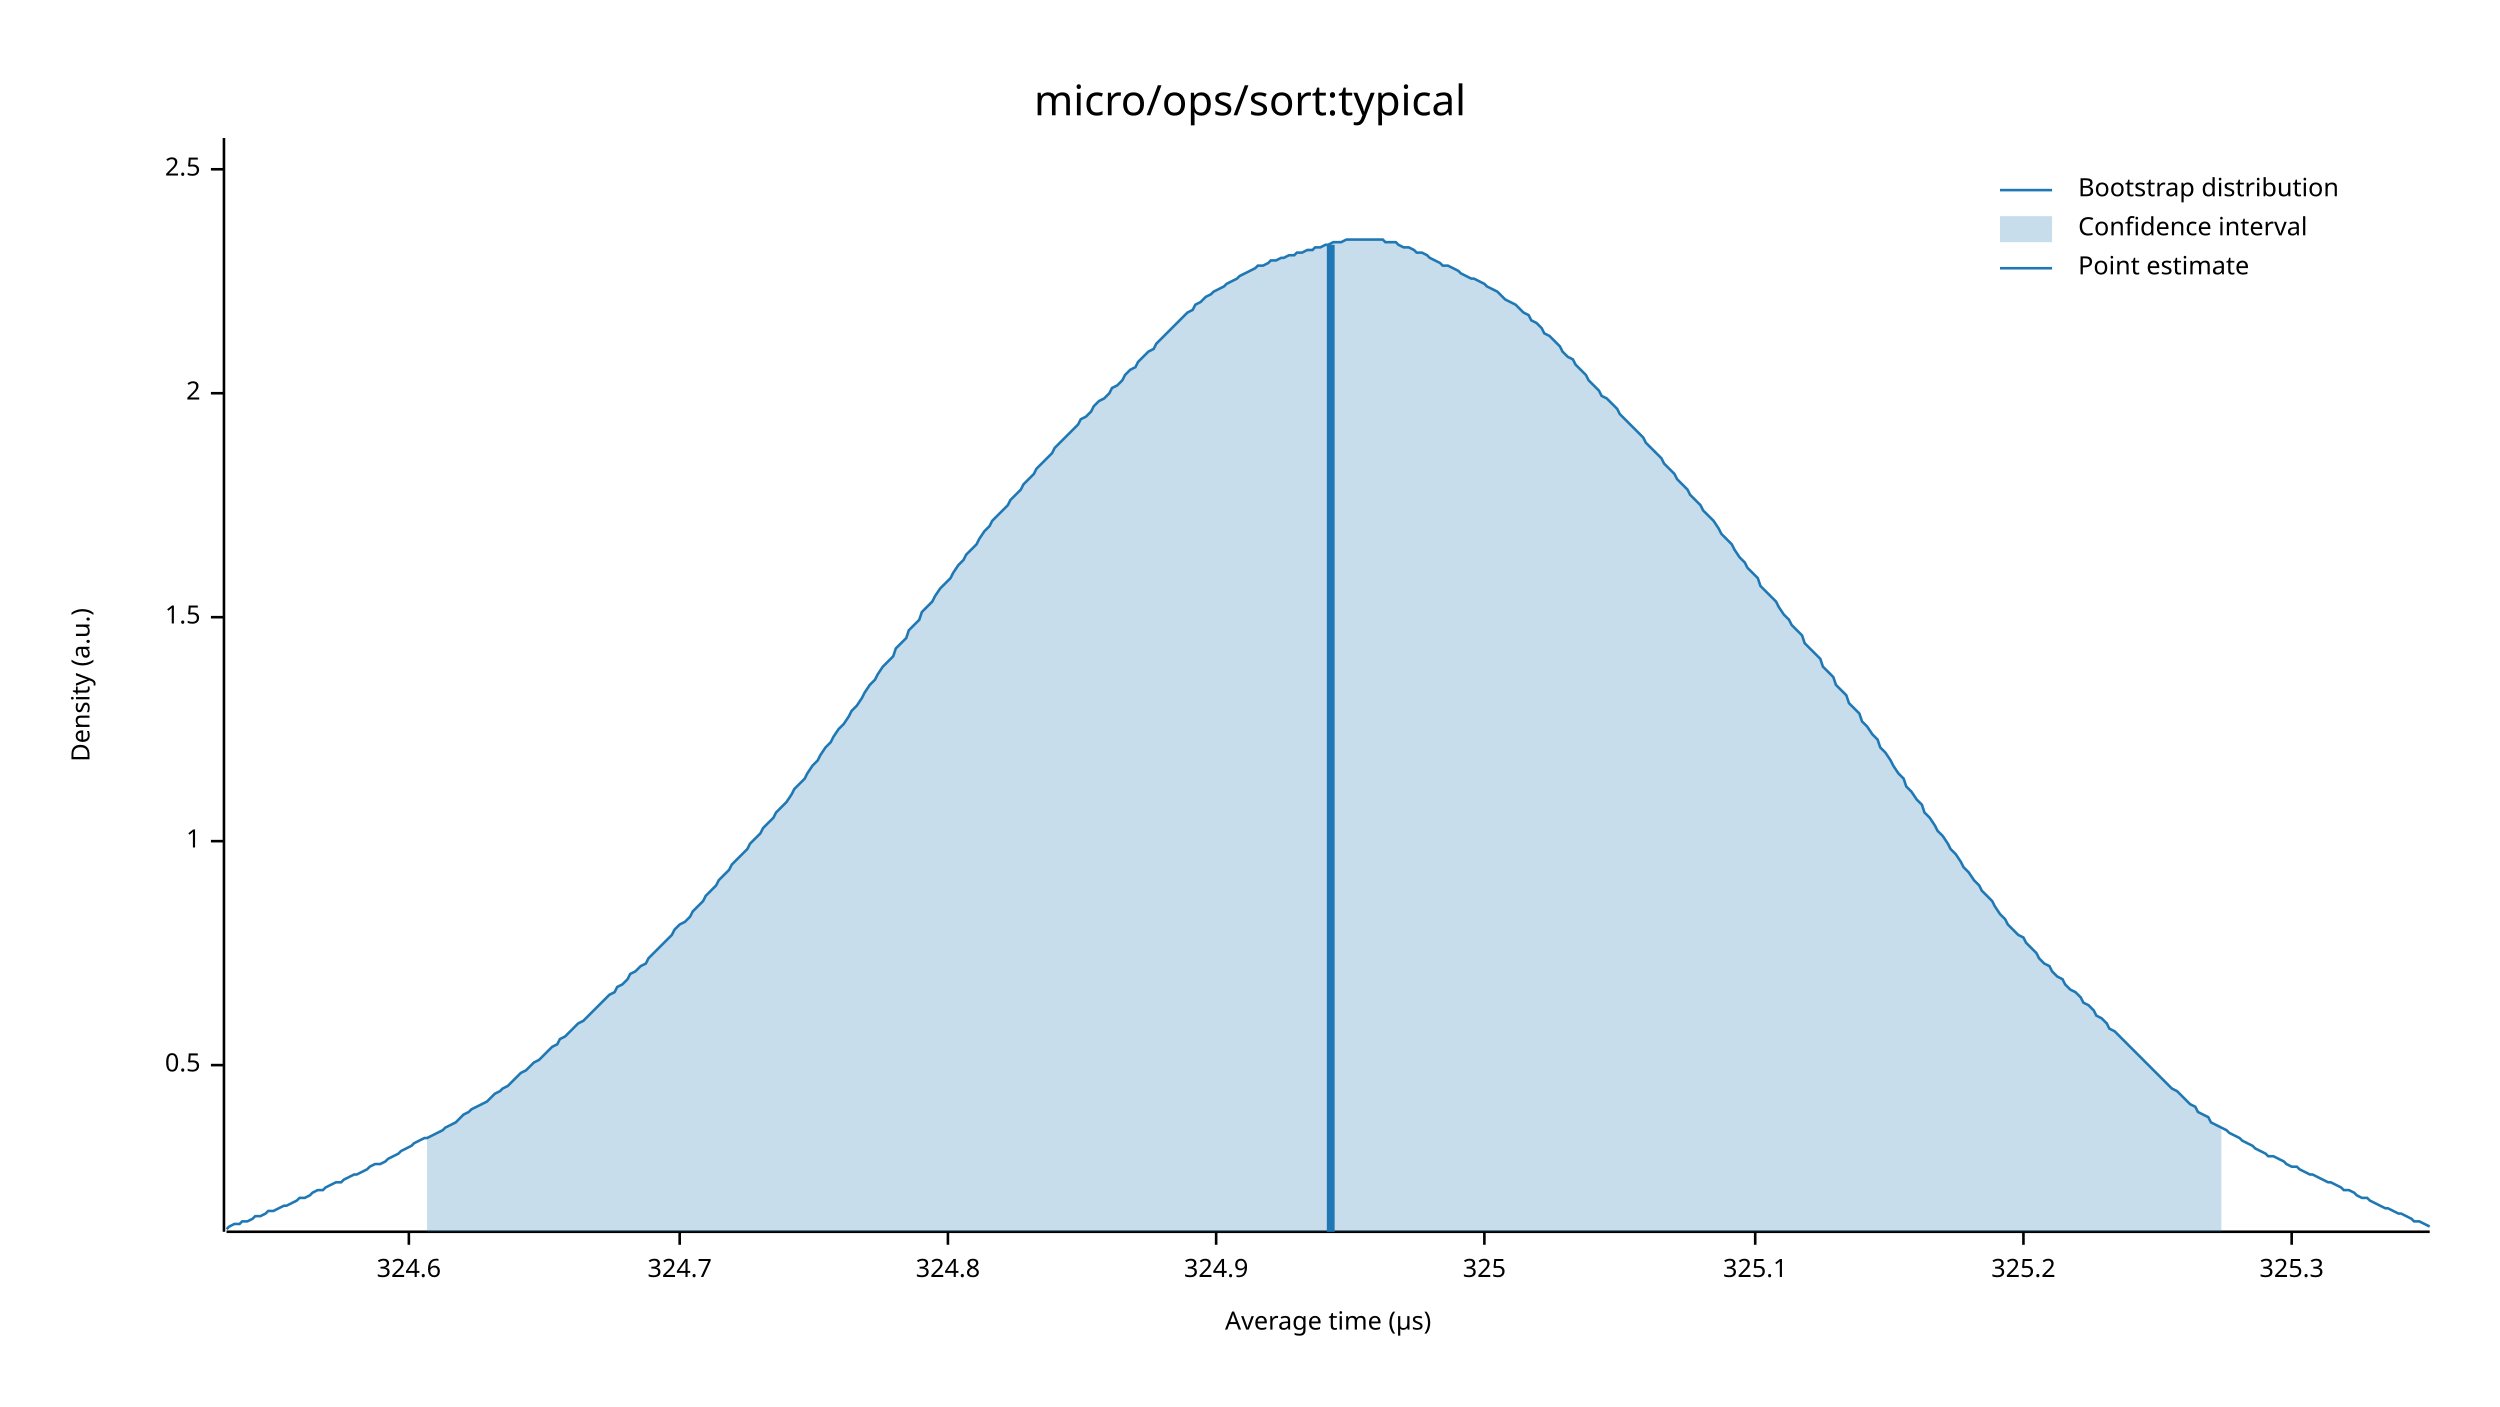
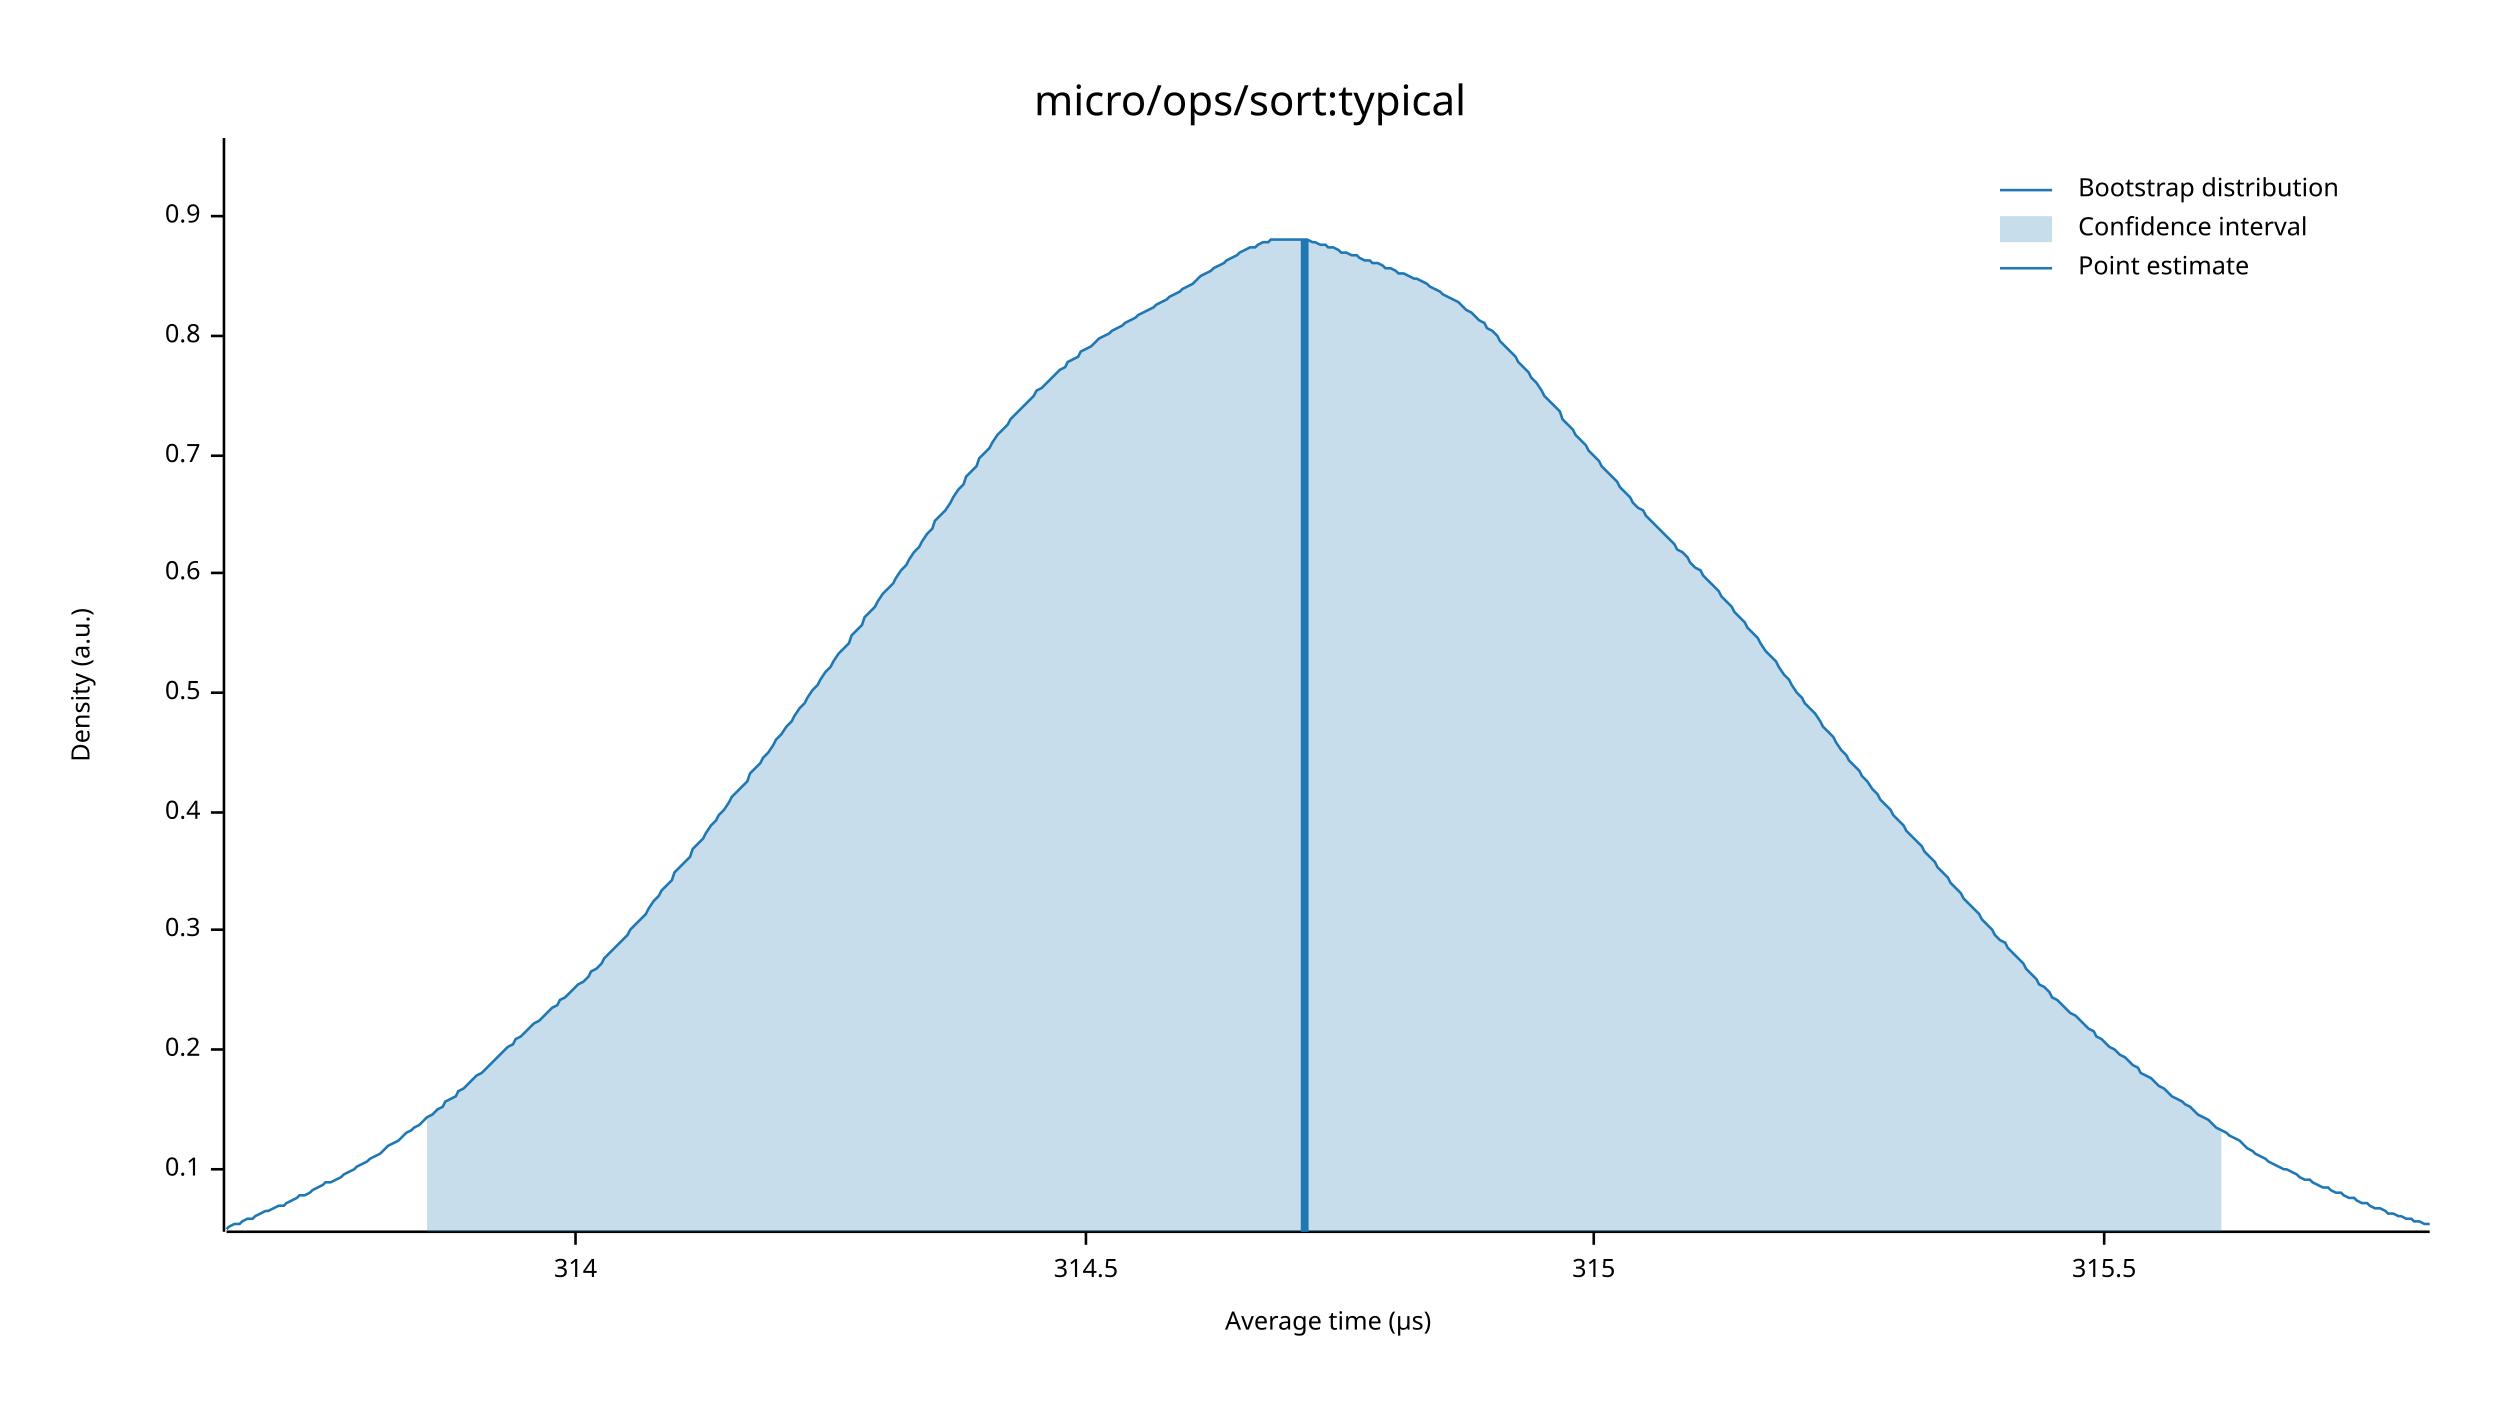
<svg xmlns="http://www.w3.org/2000/svg" width="960" height="540" viewBox="0 0 960 540">
  <text x="480" y="32" dy="0.76em" text-anchor="middle" font-family="sans-serif" font-size="16.129" opacity="1" fill="#000000">
micro/ops/sort:typical
</text>
  <text x="27" y="263" dy="0.76em" text-anchor="middle" font-family="sans-serif" font-size="9.677" opacity="1" fill="#000000" transform="rotate(270, 27, 263)">
Density (a.u.)
</text>
  <text x="510" y="513" dy="-0.5ex" text-anchor="middle" font-family="sans-serif" font-size="9.677" opacity="1" fill="#000000">
Average time (µs)
</text>
  <polyline fill="none" opacity="1" stroke="#000000" stroke-width="1" points="86,53 86,473 " />
-   <text x="77" y="409" dy="0.5ex" text-anchor="end" font-family="sans-serif" font-size="9.677" opacity="1" fill="#000000">
+   <text x="77" y="449" dy="0.5ex" text-anchor="end" font-family="sans-serif" font-size="9.677" opacity="1" fill="#000000">
+ 0.1
+ </text>
+   <polyline fill="none" opacity="1" stroke="#000000" stroke-width="1" points="81,449 86,449 " />
+   <text x="77" y="403" dy="0.5ex" text-anchor="end" font-family="sans-serif" font-size="9.677" opacity="1" fill="#000000">
+ 0.2
+ </text>
+   <polyline fill="none" opacity="1" stroke="#000000" stroke-width="1" points="81,403 86,403 " />
+   <text x="77" y="357" dy="0.5ex" text-anchor="end" font-family="sans-serif" font-size="9.677" opacity="1" fill="#000000">
+ 0.3
+ </text>
+   <polyline fill="none" opacity="1" stroke="#000000" stroke-width="1" points="81,357 86,357 " />
+   <text x="77" y="312" dy="0.5ex" text-anchor="end" font-family="sans-serif" font-size="9.677" opacity="1" fill="#000000">
+ 0.4
+ </text>
+   <polyline fill="none" opacity="1" stroke="#000000" stroke-width="1" points="81,312 86,312 " />
+   <text x="77" y="266" dy="0.5ex" text-anchor="end" font-family="sans-serif" font-size="9.677" opacity="1" fill="#000000">
0.5
</text>
-   <polyline fill="none" opacity="1" stroke="#000000" stroke-width="1" points="81,409 86,409 " />
-   <text x="77" y="323" dy="0.5ex" text-anchor="end" font-family="sans-serif" font-size="9.677" opacity="1" fill="#000000">
- 1
+   <polyline fill="none" opacity="1" stroke="#000000" stroke-width="1" points="81,266 86,266 " />
+   <text x="77" y="220" dy="0.5ex" text-anchor="end" font-family="sans-serif" font-size="9.677" opacity="1" fill="#000000">
+ 0.6
</text>
-   <polyline fill="none" opacity="1" stroke="#000000" stroke-width="1" points="81,323 86,323 " />
-   <text x="77" y="237" dy="0.5ex" text-anchor="end" font-family="sans-serif" font-size="9.677" opacity="1" fill="#000000">
- 1.5
+   <polyline fill="none" opacity="1" stroke="#000000" stroke-width="1" points="81,220 86,220 " />
+   <text x="77" y="175" dy="0.5ex" text-anchor="end" font-family="sans-serif" font-size="9.677" opacity="1" fill="#000000">
+ 0.7
</text>
-   <polyline fill="none" opacity="1" stroke="#000000" stroke-width="1" points="81,237 86,237 " />
-   <text x="77" y="151" dy="0.5ex" text-anchor="end" font-family="sans-serif" font-size="9.677" opacity="1" fill="#000000">
- 2
+   <polyline fill="none" opacity="1" stroke="#000000" stroke-width="1" points="81,175 86,175 " />
+   <text x="77" y="129" dy="0.5ex" text-anchor="end" font-family="sans-serif" font-size="9.677" opacity="1" fill="#000000">
+ 0.8
</text>
-   <polyline fill="none" opacity="1" stroke="#000000" stroke-width="1" points="81,151 86,151 " />
-   <text x="77" y="65" dy="0.5ex" text-anchor="end" font-family="sans-serif" font-size="9.677" opacity="1" fill="#000000">
- 2.5
+   <polyline fill="none" opacity="1" stroke="#000000" stroke-width="1" points="81,129 86,129 " />
+   <text x="77" y="83" dy="0.5ex" text-anchor="end" font-family="sans-serif" font-size="9.677" opacity="1" fill="#000000">
+ 0.9
</text>
-   <polyline fill="none" opacity="1" stroke="#000000" stroke-width="1" points="81,65 86,65 " />
+   <polyline fill="none" opacity="1" stroke="#000000" stroke-width="1" points="81,83 86,83 " />
  <polyline fill="none" opacity="1" stroke="#000000" stroke-width="1" points="87,473 933,473 " />
-   <text x="157" y="483" dy="0.76em" text-anchor="middle" font-family="sans-serif" font-size="9.677" opacity="1" fill="#000000">
- 324.6
+   <text x="221" y="483" dy="0.76em" text-anchor="middle" font-family="sans-serif" font-size="9.677" opacity="1" fill="#000000">
+ 314
</text>
-   <polyline fill="none" opacity="1" stroke="#000000" stroke-width="1" points="157,473 157,478 " />
-   <text x="261" y="483" dy="0.76em" text-anchor="middle" font-family="sans-serif" font-size="9.677" opacity="1" fill="#000000">
- 324.7
+   <polyline fill="none" opacity="1" stroke="#000000" stroke-width="1" points="221,473 221,478 " />
+   <text x="417" y="483" dy="0.76em" text-anchor="middle" font-family="sans-serif" font-size="9.677" opacity="1" fill="#000000">
+ 314.5
</text>
-   <polyline fill="none" opacity="1" stroke="#000000" stroke-width="1" points="261,473 261,478 " />
-   <text x="364" y="483" dy="0.76em" text-anchor="middle" font-family="sans-serif" font-size="9.677" opacity="1" fill="#000000">
- 324.8
+   <polyline fill="none" opacity="1" stroke="#000000" stroke-width="1" points="417,473 417,478 " />
+   <text x="612" y="483" dy="0.76em" text-anchor="middle" font-family="sans-serif" font-size="9.677" opacity="1" fill="#000000">
+ 315
</text>
-   <polyline fill="none" opacity="1" stroke="#000000" stroke-width="1" points="364,473 364,478 " />
-   <text x="467" y="483" dy="0.76em" text-anchor="middle" font-family="sans-serif" font-size="9.677" opacity="1" fill="#000000">
- 324.9
+   <polyline fill="none" opacity="1" stroke="#000000" stroke-width="1" points="612,473 612,478 " />
+   <text x="808" y="483" dy="0.76em" text-anchor="middle" font-family="sans-serif" font-size="9.677" opacity="1" fill="#000000">
+ 315.5
</text>
-   <polyline fill="none" opacity="1" stroke="#000000" stroke-width="1" points="467,473 467,478 " />
-   <text x="570" y="483" dy="0.76em" text-anchor="middle" font-family="sans-serif" font-size="9.677" opacity="1" fill="#000000">
- 325
- </text>
-   <polyline fill="none" opacity="1" stroke="#000000" stroke-width="1" points="570,473 570,478 " />
-   <text x="674" y="483" dy="0.76em" text-anchor="middle" font-family="sans-serif" font-size="9.677" opacity="1" fill="#000000">
- 325.1
- </text>
-   <polyline fill="none" opacity="1" stroke="#000000" stroke-width="1" points="674,473 674,478 " />
-   <text x="777" y="483" dy="0.76em" text-anchor="middle" font-family="sans-serif" font-size="9.677" opacity="1" fill="#000000">
- 325.2
- </text>
-   <polyline fill="none" opacity="1" stroke="#000000" stroke-width="1" points="777,473 777,478 " />
-   <text x="880" y="483" dy="0.76em" text-anchor="middle" font-family="sans-serif" font-size="9.677" opacity="1" fill="#000000">
- 325.3
- </text>
-   <polyline fill="none" opacity="1" stroke="#000000" stroke-width="1" points="880,473 880,478 " />
-   <polyline fill="none" opacity="1" stroke="#1F78B4" stroke-width="1" points="87,472 88,471 90,470 92,470 93,469 95,469 97,468 98,467 100,467 102,466 103,465 105,465 107,464 109,463 110,463 112,462 114,461 115,460 117,460 119,459 120,458 122,457 124,457 125,456 127,455 129,454 131,454 132,453 134,452 136,451 137,451 139,450 141,449 142,448 144,447 146,447 148,446 149,445 151,444 153,443 154,442 156,441 158,440 159,439 161,438 163,437 164,437 166,436 168,435 170,434 171,433 173,432 175,431 176,430 178,428 180,427 181,426 183,425 185,424 187,423 188,422 190,420 192,419 193,418 195,417 197,415 198,414 200,412 202,411 203,410 205,408 207,407 209,405 210,404 212,402 214,401 215,399 217,398 219,396 220,395 222,393 224,392 226,390 227,389 229,387 231,385 232,384 234,382 236,381 237,379 239,378 241,376 242,374 244,373 246,371 248,370 249,368 251,366 253,364 254,363 256,361 258,359 259,357 261,355 263,354 265,352 266,350 268,348 270,346 271,344 273,342 275,340 276,338 278,336 280,334 281,332 283,330 285,328 287,326 288,324 290,322 292,320 293,318 295,316 297,314 298,312 300,310 302,308 304,305 305,303 307,301 309,299 310,297 312,294 314,292 315,290 317,287 319,285 320,283 322,280 324,278 326,275 327,273 329,271 331,268 332,266 334,263 336,261 337,259 339,256 341,254 343,252 344,249 346,247 348,245 349,242 351,240 353,238 354,235 356,233 358,231 359,229 361,226 363,224 365,222 366,220 368,217 370,215 371,213 373,211 375,209 376,207 378,204 380,202 381,200 383,198 385,196 387,194 388,192 390,190 392,188 393,186 395,184 397,182 398,180 400,178 402,176 404,174 405,172 407,170 409,168 410,167 412,165 414,163 415,161 417,160 419,158 420,156 422,154 424,153 426,151 427,149 429,148 431,146 432,144 434,142 436,141 437,139 439,137 441,135 443,134 444,132 446,130 448,128 449,127 451,125 453,123 454,122 456,120 458,119 459,117 461,116 463,114 465,113 466,112 468,111 470,110 471,109 473,108 475,107 476,106 478,105 480,104 482,103 483,102 485,102 487,101 488,100 490,100 492,99 493,99 495,98 497,98 498,97 500,97 502,96 504,96 505,95 507,95 509,94 510,94 512,93 514,93 515,93 517,92 519,92 521,92 522,92 524,92 526,92 527,92 529,92 531,92 532,93 534,93 536,93 537,94 539,95 541,95 543,96 544,97 546,97 548,98 549,99 551,100 553,101 554,102 556,102 558,103 560,104 561,105 563,106 565,107 566,107 568,108 570,109 571,110 573,111 575,112 576,113 578,115 580,116 582,117 583,118 585,120 587,121 588,123 590,124 592,126 593,128 595,129 597,131 599,133 600,135 602,137 604,138 605,140 607,142 609,144 610,146 612,148 614,150 615,152 617,153 619,155 621,157 622,159 624,161 626,163 627,164 629,166 631,168 632,170 634,172 636,174 638,176 639,178 641,180 643,182 644,184 646,186 648,188 649,190 651,192 653,194 654,196 656,198 658,200 660,203 661,205 663,207 665,209 666,211 668,214 670,216 671,218 673,220 675,222 676,225 678,227 680,229 682,231 683,233 685,236 687,238 688,240 690,242 692,244 693,247 695,249 697,251 699,253 700,256 702,258 704,260 705,263 707,265 709,267 710,270 712,272 714,274 715,277 717,279 719,282 721,284 722,287 724,289 726,292 727,294 729,297 731,299 732,302 734,304 736,307 738,309 739,312 741,314 743,317 744,319 746,321 748,324 749,326 751,328 753,331 754,333 756,335 758,338 760,340 761,342 763,344 765,346 766,348 768,351 770,353 771,355 773,357 775,359 777,360 778,362 780,364 782,366 783,368 785,370 787,371 788,373 790,375 792,376 793,378 795,380 797,381 799,383 800,385 802,386 804,388 805,390 807,391 809,393 810,395 812,396 814,398 816,400 817,401 819,403 821,405 822,406 824,408 826,410 827,411 829,413 831,415 832,416 834,418 836,419 838,421 839,422 841,424 843,425 844,427 846,428 848,429 849,431 851,432 853,433 855,434 856,435 858,436 860,437 861,438 863,439 865,440 866,441 868,442 870,443 871,444 873,444 875,445 877,446 878,447 880,448 882,448 883,449 885,450 887,451 888,451 890,452 892,453 894,454 895,454 897,455 899,456 900,457 902,457 904,458 905,459 907,460 909,460 910,461 912,462 914,463 916,464 917,464 919,465 921,466 922,466 924,467 926,468 927,469 929,469 931,470 933,471 " />
-   <polygon opacity="0.25" fill="#1F78B4" points="164,437 166,436 168,435 170,434 171,433 173,432 175,431 176,430 178,428 180,427 181,426 183,425 185,424 187,423 188,422 190,420 192,419 193,418 195,417 197,415 198,414 200,412 202,411 203,410 205,408 207,407 209,405 210,404 212,402 214,401 215,399 217,398 219,396 220,395 222,393 224,392 226,390 227,389 229,387 231,385 232,384 234,382 236,381 237,379 239,378 241,376 242,374 244,373 246,371 248,370 249,368 251,366 253,364 254,363 256,361 258,359 259,357 261,355 263,354 265,352 266,350 268,348 270,346 271,344 273,342 275,340 276,338 278,336 280,334 281,332 283,330 285,328 287,326 288,324 290,322 292,320 293,318 295,316 297,314 298,312 300,310 302,308 304,305 305,303 307,301 309,299 310,297 312,294 314,292 315,290 317,287 319,285 320,283 322,280 324,278 326,275 327,273 329,271 331,268 332,266 334,263 336,261 337,259 339,256 341,254 343,252 344,249 346,247 348,245 349,242 351,240 353,238 354,235 356,233 358,231 359,229 361,226 363,224 365,222 366,220 368,217 370,215 371,213 373,211 375,209 376,207 378,204 380,202 381,200 383,198 385,196 387,194 388,192 390,190 392,188 393,186 395,184 397,182 398,180 400,178 402,176 404,174 405,172 407,170 409,168 410,167 412,165 414,163 415,161 417,160 419,158 420,156 422,154 424,153 426,151 427,149 429,148 431,146 432,144 434,142 436,141 437,139 439,137 441,135 443,134 444,132 446,130 448,128 449,127 451,125 453,123 454,122 456,120 458,119 459,117 461,116 463,114 465,113 466,112 468,111 470,110 471,109 473,108 475,107 476,106 478,105 480,104 482,103 483,102 485,102 487,101 488,100 490,100 492,99 493,99 495,98 497,98 498,97 500,97 502,96 504,96 505,95 507,95 509,94 510,94 512,93 514,93 515,93 517,92 519,92 521,92 522,92 524,92 526,92 527,92 529,92 531,92 532,93 534,93 536,93 537,94 539,95 541,95 543,96 544,97 546,97 548,98 549,99 551,100 553,101 554,102 556,102 558,103 560,104 561,105 563,106 565,107 566,107 568,108 570,109 571,110 573,111 575,112 576,113 578,115 580,116 582,117 583,118 585,120 587,121 588,123 590,124 592,126 593,128 595,129 597,131 599,133 600,135 602,137 604,138 605,140 607,142 609,144 610,146 612,148 614,150 615,152 617,153 619,155 621,157 622,159 624,161 626,163 627,164 629,166 631,168 632,170 634,172 636,174 638,176 639,178 641,180 643,182 644,184 646,186 648,188 649,190 651,192 653,194 654,196 656,198 658,200 660,203 661,205 663,207 665,209 666,211 668,214 670,216 671,218 673,220 675,222 676,225 678,227 680,229 682,231 683,233 685,236 687,238 688,240 690,242 692,244 693,247 695,249 697,251 699,253 700,256 702,258 704,260 705,263 707,265 709,267 710,270 712,272 714,274 715,277 717,279 719,282 721,284 722,287 724,289 726,292 727,294 729,297 731,299 732,302 734,304 736,307 738,309 739,312 741,314 743,317 744,319 746,321 748,324 749,326 751,328 753,331 754,333 756,335 758,338 760,340 761,342 763,344 765,346 766,348 768,351 770,353 771,355 773,357 775,359 777,360 778,362 780,364 782,366 783,368 785,370 787,371 788,373 790,375 792,376 793,378 795,380 797,381 799,383 800,385 802,386 804,388 805,390 807,391 809,393 810,395 812,396 814,398 816,400 817,401 819,403 821,405 822,406 824,408 826,410 827,411 829,413 831,415 832,416 834,418 836,419 838,421 839,422 841,424 843,425 844,427 846,428 848,429 849,431 851,432 853,433 853,473 164,473 " />
-   <polyline fill="none" opacity="1" stroke="#1F78B4" stroke-width="3" points="511,473 511,94 " />
+   <polyline fill="none" opacity="1" stroke="#000000" stroke-width="1" points="808,473 808,478 " />
+   <polyline fill="none" opacity="1" stroke="#1F78B4" stroke-width="1" points="87,472 88,471 90,470 92,470 93,469 95,468 97,468 98,467 100,466 102,465 103,465 105,464 107,463 109,463 110,462 112,461 114,460 115,459 117,459 119,458 120,457 122,456 124,455 125,454 127,454 129,453 131,452 132,451 134,450 136,449 137,448 139,447 141,446 142,445 144,444 146,443 148,441 149,440 151,439 153,438 154,437 156,435 158,434 159,433 161,432 163,430 164,429 166,428 168,426 170,425 171,423 173,422 175,421 176,419 178,418 180,416 181,415 183,413 185,412 187,410 188,409 190,407 192,405 193,404 195,402 197,401 198,399 200,398 202,396 203,395 205,393 207,392 209,390 210,389 212,387 214,386 215,384 217,383 219,381 220,380 222,378 224,377 226,375 227,373 229,372 231,370 232,368 234,366 236,364 237,363 239,361 241,359 242,357 244,355 246,353 248,351 249,349 251,346 253,344 254,342 256,340 258,338 259,335 261,333 263,331 265,329 266,326 268,324 270,322 271,320 273,317 275,315 276,313 278,311 280,308 281,306 283,304 285,302 287,300 288,297 290,295 292,293 293,291 295,289 297,286 298,284 300,282 302,279 304,277 305,275 307,272 309,270 310,268 312,265 314,263 315,261 317,258 319,256 320,254 322,251 324,249 326,247 327,244 329,242 331,240 332,237 334,235 336,233 337,231 339,228 341,226 343,224 344,222 346,219 348,217 349,215 351,212 353,210 354,208 356,205 358,203 359,200 361,198 363,196 365,193 366,191 368,188 370,186 371,183 373,181 375,179 376,176 378,174 380,172 381,170 383,167 385,165 387,163 388,161 390,159 392,157 393,156 395,154 397,152 398,150 400,149 402,147 404,145 405,144 407,142 409,141 410,139 412,138 414,137 415,135 417,134 419,133 420,132 422,130 424,129 426,128 427,127 429,126 431,125 432,124 434,123 436,122 437,121 439,120 441,119 443,118 444,117 446,116 448,115 449,114 451,113 453,112 454,111 456,110 458,109 459,108 461,106 463,105 465,104 466,103 468,102 470,101 471,100 473,99 475,98 476,97 478,96 480,95 482,95 483,94 485,93 487,93 488,92 490,92 492,92 493,92 495,92 497,92 498,92 500,92 502,92 504,93 505,93 507,94 509,94 510,95 512,95 514,96 515,97 517,97 519,98 521,98 522,99 524,100 526,100 527,101 529,101 531,102 532,103 534,103 536,104 537,105 539,105 541,106 543,107 544,107 546,108 548,109 549,110 551,111 553,112 554,113 556,114 558,115 560,116 561,117 563,119 565,120 566,121 568,123 570,124 571,126 573,127 575,129 576,131 578,133 580,135 582,137 583,139 585,141 587,143 588,145 590,147 592,150 593,152 595,154 597,156 599,158 600,161 602,163 604,165 605,167 607,169 609,171 610,173 612,175 614,177 615,179 617,181 619,183 621,185 622,187 624,189 626,191 627,193 629,195 631,196 632,198 634,200 636,202 638,204 639,205 641,207 643,209 644,211 646,212 648,214 649,216 651,218 653,219 654,221 656,223 658,225 660,227 661,229 663,231 665,233 666,235 668,237 670,239 671,241 673,243 675,245 676,247 678,250 680,252 682,254 683,256 685,259 687,261 688,263 690,266 692,268 693,270 695,272 697,274 699,277 700,279 702,281 704,283 705,285 707,288 709,290 710,292 712,294 714,296 715,298 717,300 719,303 721,305 722,307 724,309 726,311 727,313 729,315 731,317 732,319 734,321 736,323 738,325 739,327 741,329 743,331 744,333 746,335 748,337 749,339 751,341 753,343 754,345 756,347 758,349 760,351 761,353 763,355 765,357 766,359 768,361 770,362 771,364 773,366 775,368 777,370 778,372 780,374 782,376 783,378 785,379 787,381 788,383 790,384 792,386 793,387 795,389 797,390 799,392 800,393 802,395 804,396 805,398 807,399 809,401 810,402 812,403 814,405 816,406 817,407 819,409 821,410 822,412 824,413 826,414 827,415 829,417 831,418 832,419 834,421 836,422 838,423 839,424 841,425 843,427 844,428 846,429 848,430 849,431 851,433 853,434 855,435 856,436 858,437 860,438 861,439 863,441 865,442 866,443 868,444 870,445 871,446 873,447 875,448 877,449 878,449 880,450 882,451 883,452 885,453 887,453 888,454 890,455 892,456 894,456 895,457 897,458 899,458 900,459 902,460 904,460 905,461 907,462 909,462 910,463 912,464 914,464 916,465 917,466 919,466 921,467 922,467 924,468 926,468 927,469 929,469 931,470 933,470 " />
+   <polygon opacity="0.25" fill="#1F78B4" points="164,429 166,428 168,426 170,425 171,423 173,422 175,421 176,419 178,418 180,416 181,415 183,413 185,412 187,410 188,409 190,407 192,405 193,404 195,402 197,401 198,399 200,398 202,396 203,395 205,393 207,392 209,390 210,389 212,387 214,386 215,384 217,383 219,381 220,380 222,378 224,377 226,375 227,373 229,372 231,370 232,368 234,366 236,364 237,363 239,361 241,359 242,357 244,355 246,353 248,351 249,349 251,346 253,344 254,342 256,340 258,338 259,335 261,333 263,331 265,329 266,326 268,324 270,322 271,320 273,317 275,315 276,313 278,311 280,308 281,306 283,304 285,302 287,300 288,297 290,295 292,293 293,291 295,289 297,286 298,284 300,282 302,279 304,277 305,275 307,272 309,270 310,268 312,265 314,263 315,261 317,258 319,256 320,254 322,251 324,249 326,247 327,244 329,242 331,240 332,237 334,235 336,233 337,231 339,228 341,226 343,224 344,222 346,219 348,217 349,215 351,212 353,210 354,208 356,205 358,203 359,200 361,198 363,196 365,193 366,191 368,188 370,186 371,183 373,181 375,179 376,176 378,174 380,172 381,170 383,167 385,165 387,163 388,161 390,159 392,157 393,156 395,154 397,152 398,150 400,149 402,147 404,145 405,144 407,142 409,141 410,139 412,138 414,137 415,135 417,134 419,133 420,132 422,130 424,129 426,128 427,127 429,126 431,125 432,124 434,123 436,122 437,121 439,120 441,119 443,118 444,117 446,116 448,115 449,114 451,113 453,112 454,111 456,110 458,109 459,108 461,106 463,105 465,104 466,103 468,102 470,101 471,100 473,99 475,98 476,97 478,96 480,95 482,95 483,94 485,93 487,93 488,92 490,92 492,92 493,92 495,92 497,92 498,92 500,92 502,92 504,93 505,93 507,94 509,94 510,95 512,95 514,96 515,97 517,97 519,98 521,98 522,99 524,100 526,100 527,101 529,101 531,102 532,103 534,103 536,104 537,105 539,105 541,106 543,107 544,107 546,108 548,109 549,110 551,111 553,112 554,113 556,114 558,115 560,116 561,117 563,119 565,120 566,121 568,123 570,124 571,126 573,127 575,129 576,131 578,133 580,135 582,137 583,139 585,141 587,143 588,145 590,147 592,150 593,152 595,154 597,156 599,158 600,161 602,163 604,165 605,167 607,169 609,171 610,173 612,175 614,177 615,179 617,181 619,183 621,185 622,187 624,189 626,191 627,193 629,195 631,196 632,198 634,200 636,202 638,204 639,205 641,207 643,209 644,211 646,212 648,214 649,216 651,218 653,219 654,221 656,223 658,225 660,227 661,229 663,231 665,233 666,235 668,237 670,239 671,241 673,243 675,245 676,247 678,250 680,252 682,254 683,256 685,259 687,261 688,263 690,266 692,268 693,270 695,272 697,274 699,277 700,279 702,281 704,283 705,285 707,288 709,290 710,292 712,294 714,296 715,298 717,300 719,303 721,305 722,307 724,309 726,311 727,313 729,315 731,317 732,319 734,321 736,323 738,325 739,327 741,329 743,331 744,333 746,335 748,337 749,339 751,341 753,343 754,345 756,347 758,349 760,351 761,353 763,355 765,357 766,359 768,361 770,362 771,364 773,366 775,368 777,370 778,372 780,374 782,376 783,378 785,379 787,381 788,383 790,384 792,386 793,387 795,389 797,390 799,392 800,393 802,395 804,396 805,398 807,399 809,401 810,402 812,403 814,405 816,406 817,407 819,409 821,410 822,412 824,413 826,414 827,415 829,417 831,418 832,419 834,421 836,422 838,423 839,424 841,425 843,427 844,428 846,429 848,430 849,431 851,433 853,434 853,473 164,473 " />
+   <polyline fill="none" opacity="1" stroke="#1F78B4" stroke-width="3" points="501,473 501,92 " />
  <text x="798" y="68" dy="0.76em" text-anchor="start" font-family="sans-serif" font-size="9.677" opacity="1" fill="#000000">
Bootstrap distribution
</text>
  <text x="798" y="83" dy="0.76em" text-anchor="start" font-family="sans-serif" font-size="9.677" opacity="1" fill="#000000">
Confidence interval
</text>
  <text x="798" y="98" dy="0.76em" text-anchor="start" font-family="sans-serif" font-size="9.677" opacity="1" fill="#000000">
Point estimate
</text>
  <polyline fill="none" opacity="1" stroke="#1F78B4" stroke-width="1" points="768,73 788,73 " />
  <rect x="768" y="83" width="20" height="10" opacity="0.25" fill="#1F78B4" stroke="none" />
  <polyline fill="none" opacity="1" stroke="#1F78B4" stroke-width="1" points="768,103 788,103 " />
</svg>
